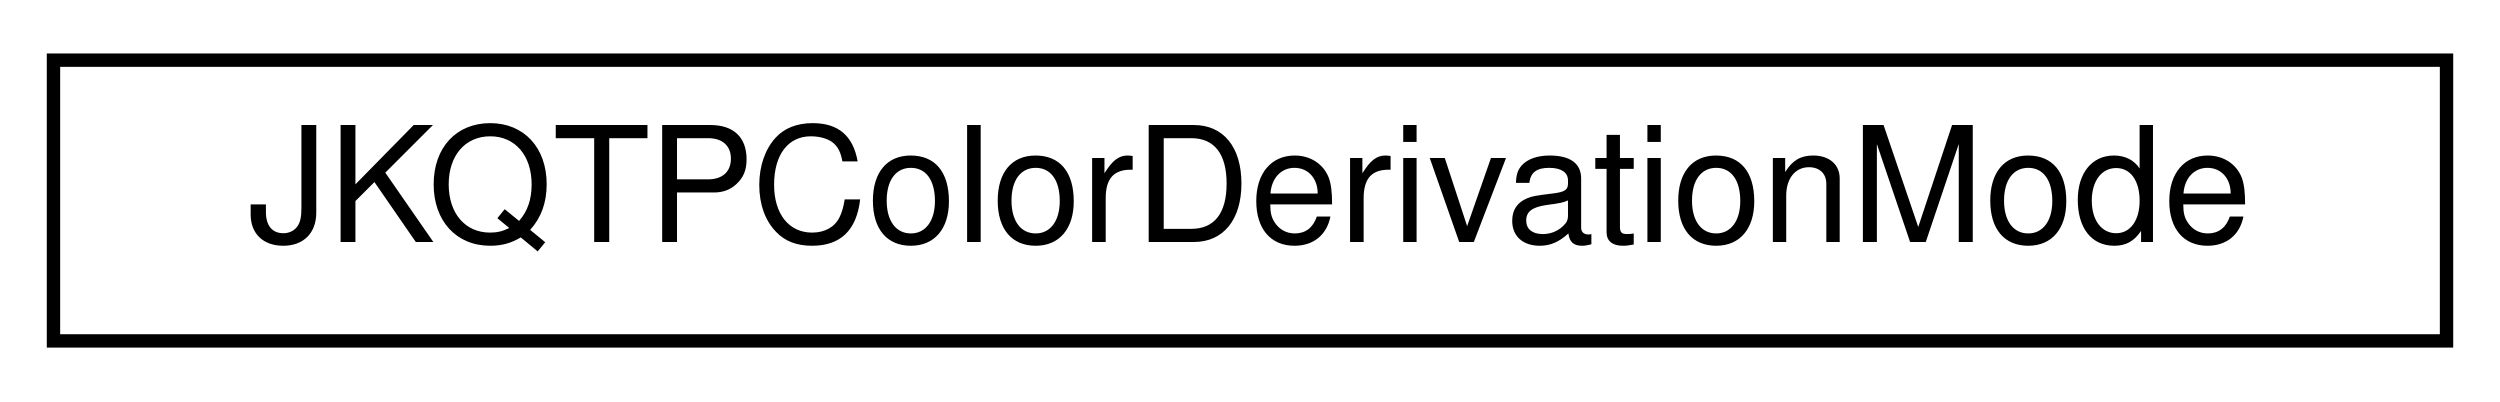
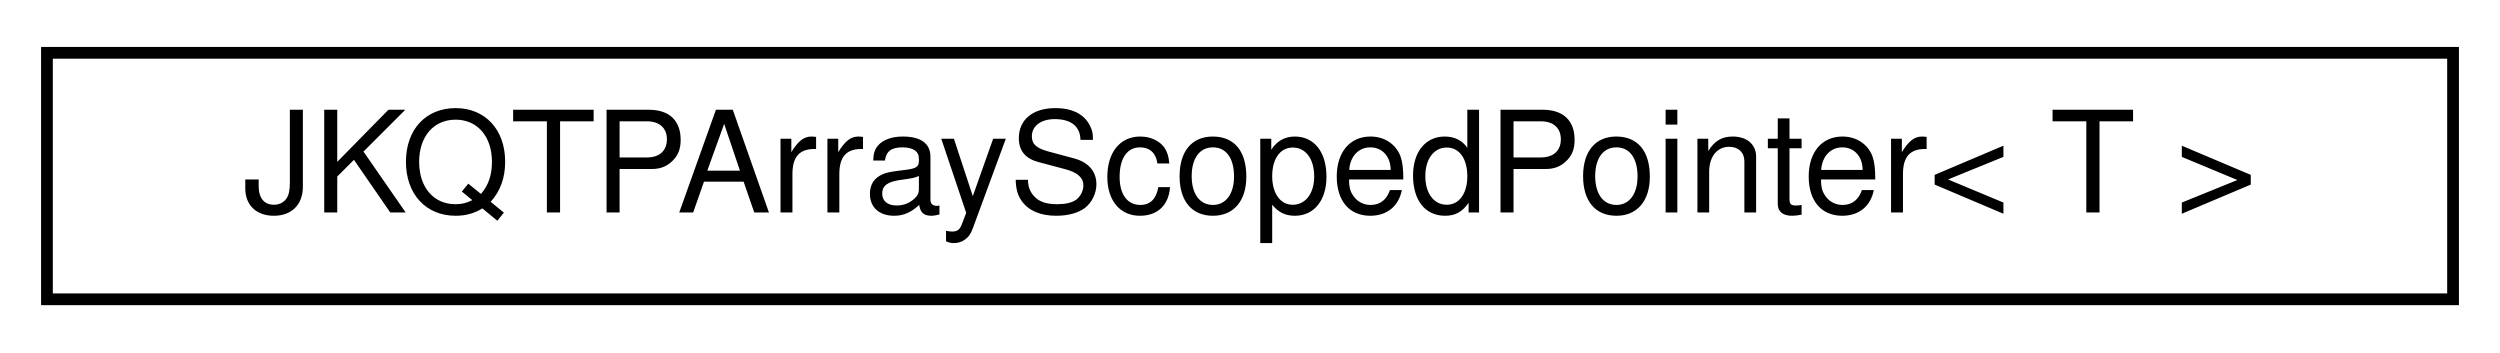
- <svg xmlns="http://www.w3.org/2000/svg" xmlns:xlink="http://www.w3.org/1999/xlink" width="187pt" height="30pt" viewBox="0.00 0.00 187.00 30.00">
+ <svg xmlns="http://www.w3.org/2000/svg" xmlns:xlink="http://www.w3.org/1999/xlink" width="213pt" height="30pt" viewBox="0.00 0.00 213.00 30.00">
  <g id="graph0" class="graph" transform="scale(1 1) rotate(0) translate(4 26)">
    <g id="node1" class="node">
      <g id="a_node1">
-         <a xlink:href="struct_j_k_q_t_p_color_derivation_mode.html" target="_top" xlink:title="Specifies how a fill-color is derived from a given color.">
-           <polygon fill="none" stroke="black" points="0,-0.5 0,-21.5 179,-21.5 179,-0.5 0,-0.5" />
-           <text text-anchor="middle" x="89.5" y="-7.9" font-family="Helvetica,sans-Serif" font-size="12.00">JKQTPColorDerivationMode</text>
+         <a xlink:href="class_j_k_q_t_p_array_scoped_pointer.html" target="_top" xlink:title="this class ensures that the given pointer is freed when the class is destroyed.">
+           <polygon fill="none" stroke="black" points="0,-0.5 0,-21.5 205,-21.5 205,-0.5 0,-0.5" />
+           <text text-anchor="middle" x="102.5" y="-7.9" font-family="Helvetica,sans-Serif" font-size="12.00">JKQTPArrayScopedPointer&lt; T &gt;</text>
        </a>
      </g>
    </g>
  </g>
</svg>
